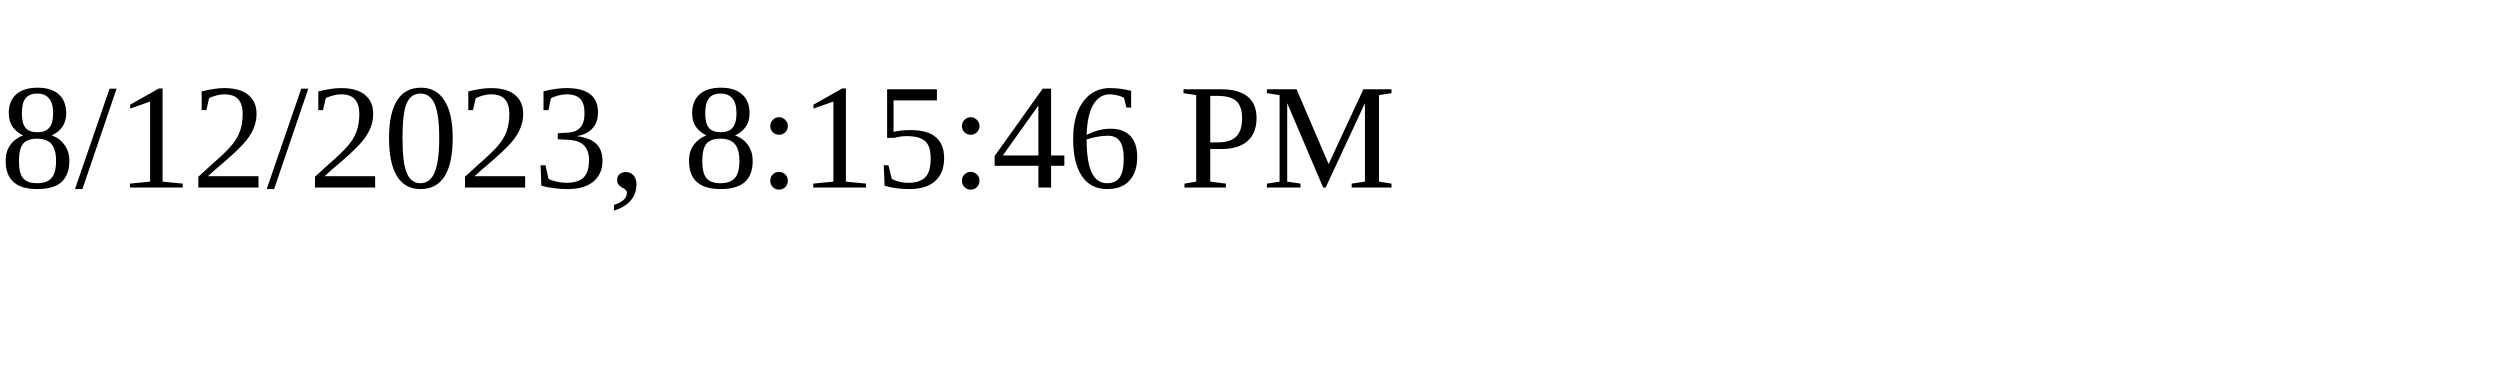
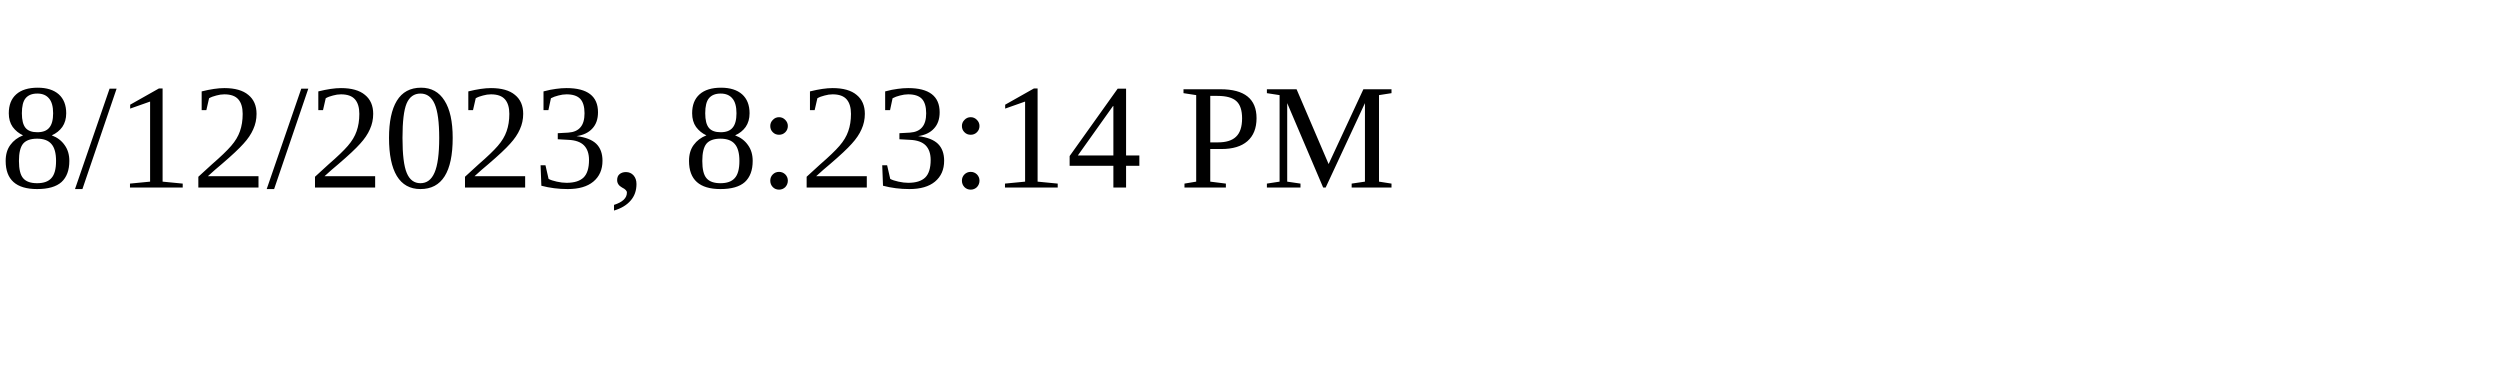
<svg xmlns="http://www.w3.org/2000/svg" height="30" width="200">
-   <text x="0" y="15">8/12/2023, 8:15:46 PM</text>
+   <text x="0" y="15">8/12/2023, 8:23:14 PM</text>
</svg>
